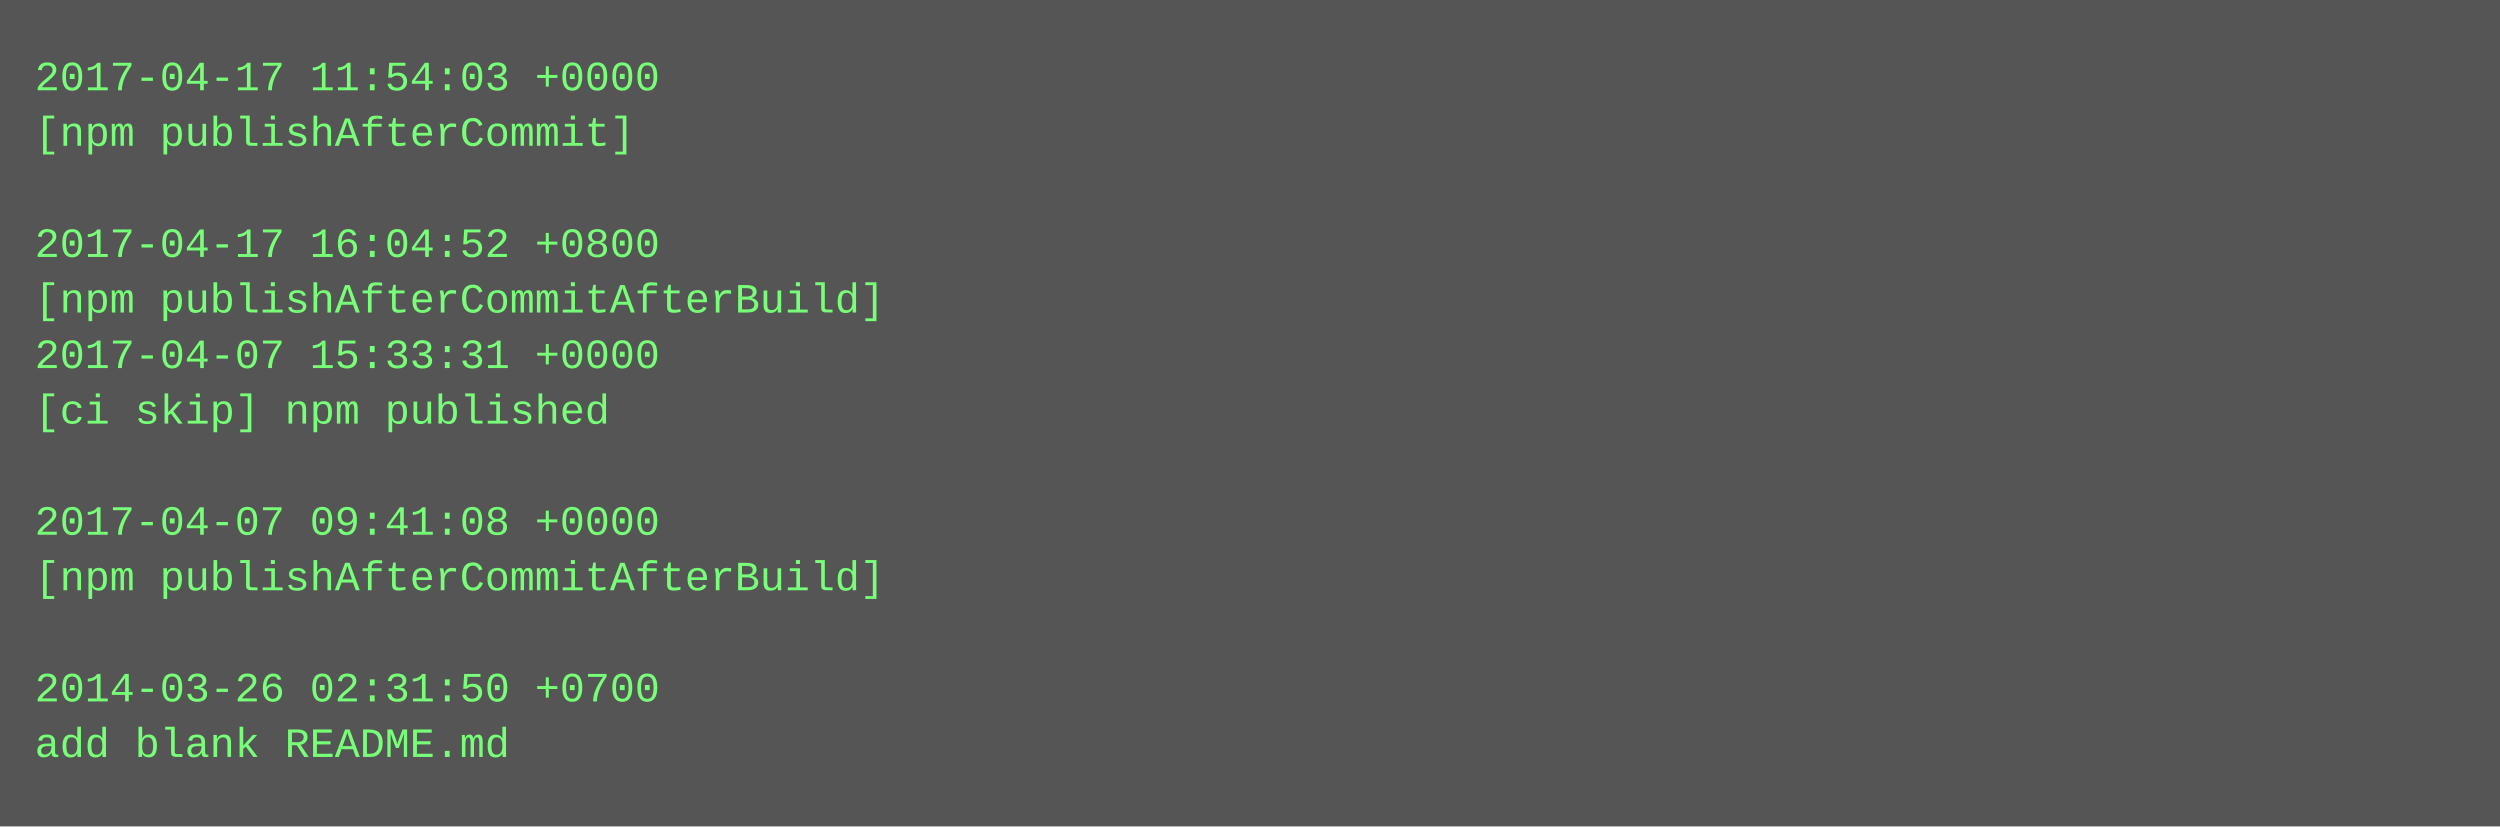
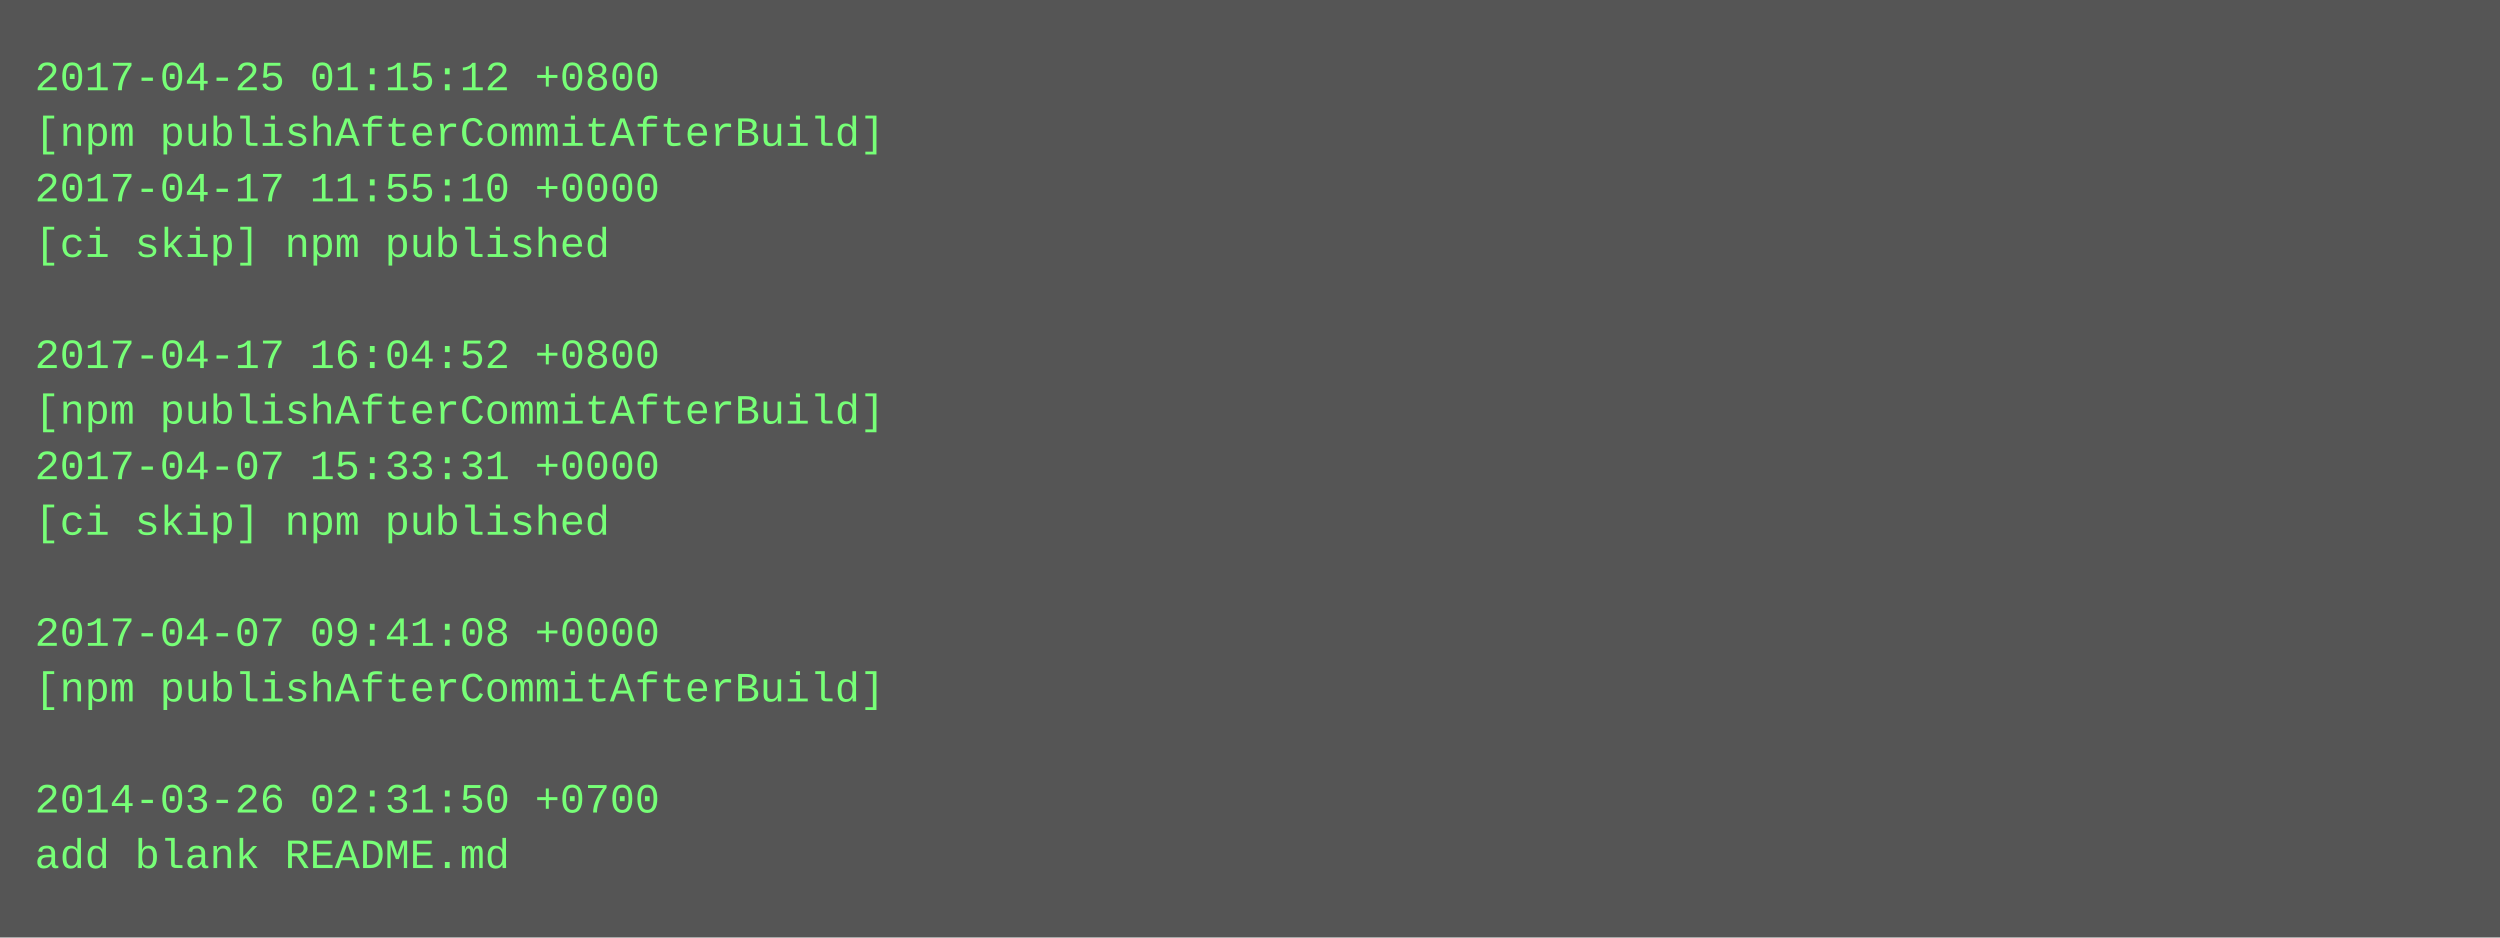
- <svg xmlns="http://www.w3.org/2000/svg" height="238" width="720">
-   <rect height="238" fill="#555" width="720" />
+ <svg xmlns="http://www.w3.org/2000/svg" height="270" width="720">
+   <rect height="270" fill="#555" width="720" />
  <text fill="#7f7" font-family="Courier New" font-size="12" xml:space="preserve">
-     <tspan x="10" y="26">2017-04-17 11:54:03 +0000</tspan>
-     <tspan x="10" y="42">[npm publishAfterCommit]</tspan>
-     <tspan x="10" y="58" />
-     <tspan x="10" y="74">2017-04-17 16:04:52 +0800</tspan>
-     <tspan x="10" y="90">[npm publishAfterCommitAfterBuild]</tspan>
-     <tspan x="10" y="106">2017-04-07 15:33:31 +0000</tspan>
-     <tspan x="10" y="122">[ci skip] npm published</tspan>
-     <tspan x="10" y="138" />
-     <tspan x="10" y="154">2017-04-07 09:41:08 +0000</tspan>
-     <tspan x="10" y="170">[npm publishAfterCommitAfterBuild]</tspan>
-     <tspan x="10" y="186" />
-     <tspan x="10" y="202">2014-03-26 02:31:50 +0700</tspan>
-     <tspan x="10" y="218">add blank README.md</tspan>
+     <tspan x="10" y="26">2017-04-25 01:15:12 +0800</tspan>
+     <tspan x="10" y="42">[npm publishAfterCommitAfterBuild]</tspan>
+     <tspan x="10" y="58">2017-04-17 11:55:10 +0000</tspan>
+     <tspan x="10" y="74">[ci skip] npm published</tspan>
+     <tspan x="10" y="90" />
+     <tspan x="10" y="106">2017-04-17 16:04:52 +0800</tspan>
+     <tspan x="10" y="122">[npm publishAfterCommitAfterBuild]</tspan>
+     <tspan x="10" y="138">2017-04-07 15:33:31 +0000</tspan>
+     <tspan x="10" y="154">[ci skip] npm published</tspan>
+     <tspan x="10" y="170" />
+     <tspan x="10" y="186">2017-04-07 09:41:08 +0000</tspan>
+     <tspan x="10" y="202">[npm publishAfterCommitAfterBuild]</tspan>
+     <tspan x="10" y="218" />
+     <tspan x="10" y="234">2014-03-26 02:31:50 +0700</tspan>
+     <tspan x="10" y="250">add blank README.md</tspan>
  </text>
</svg>
